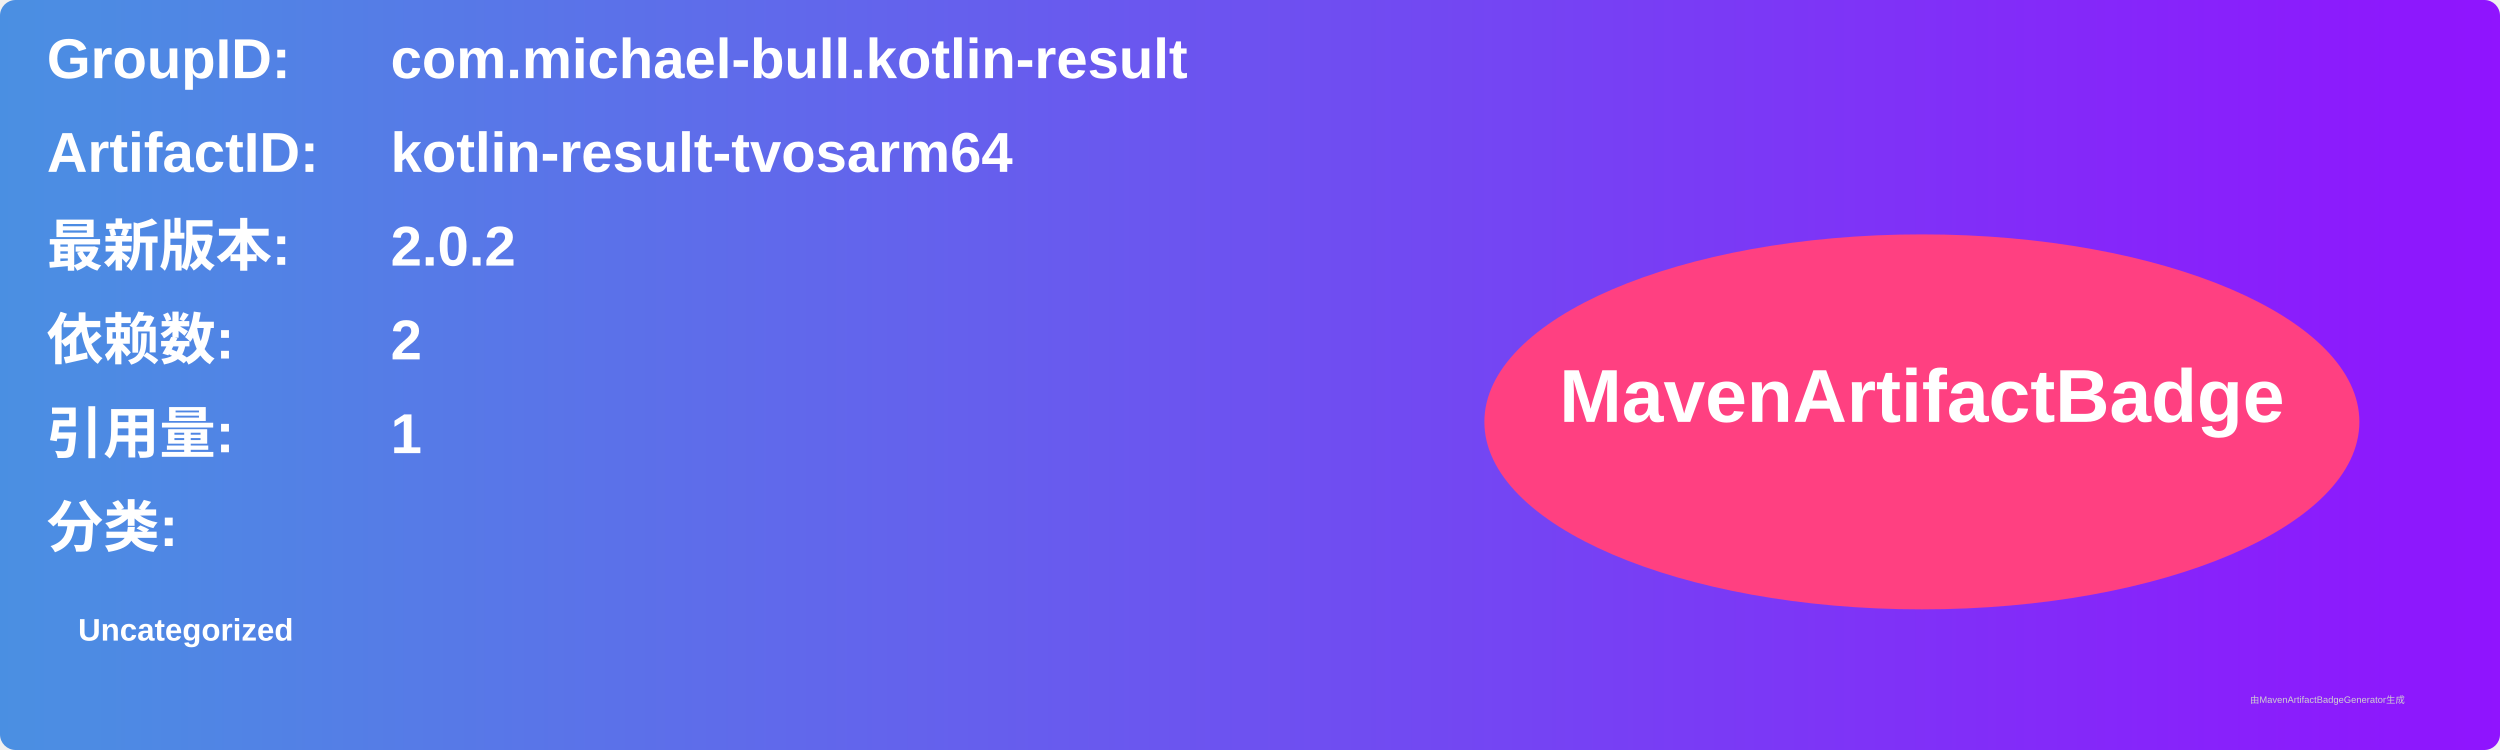
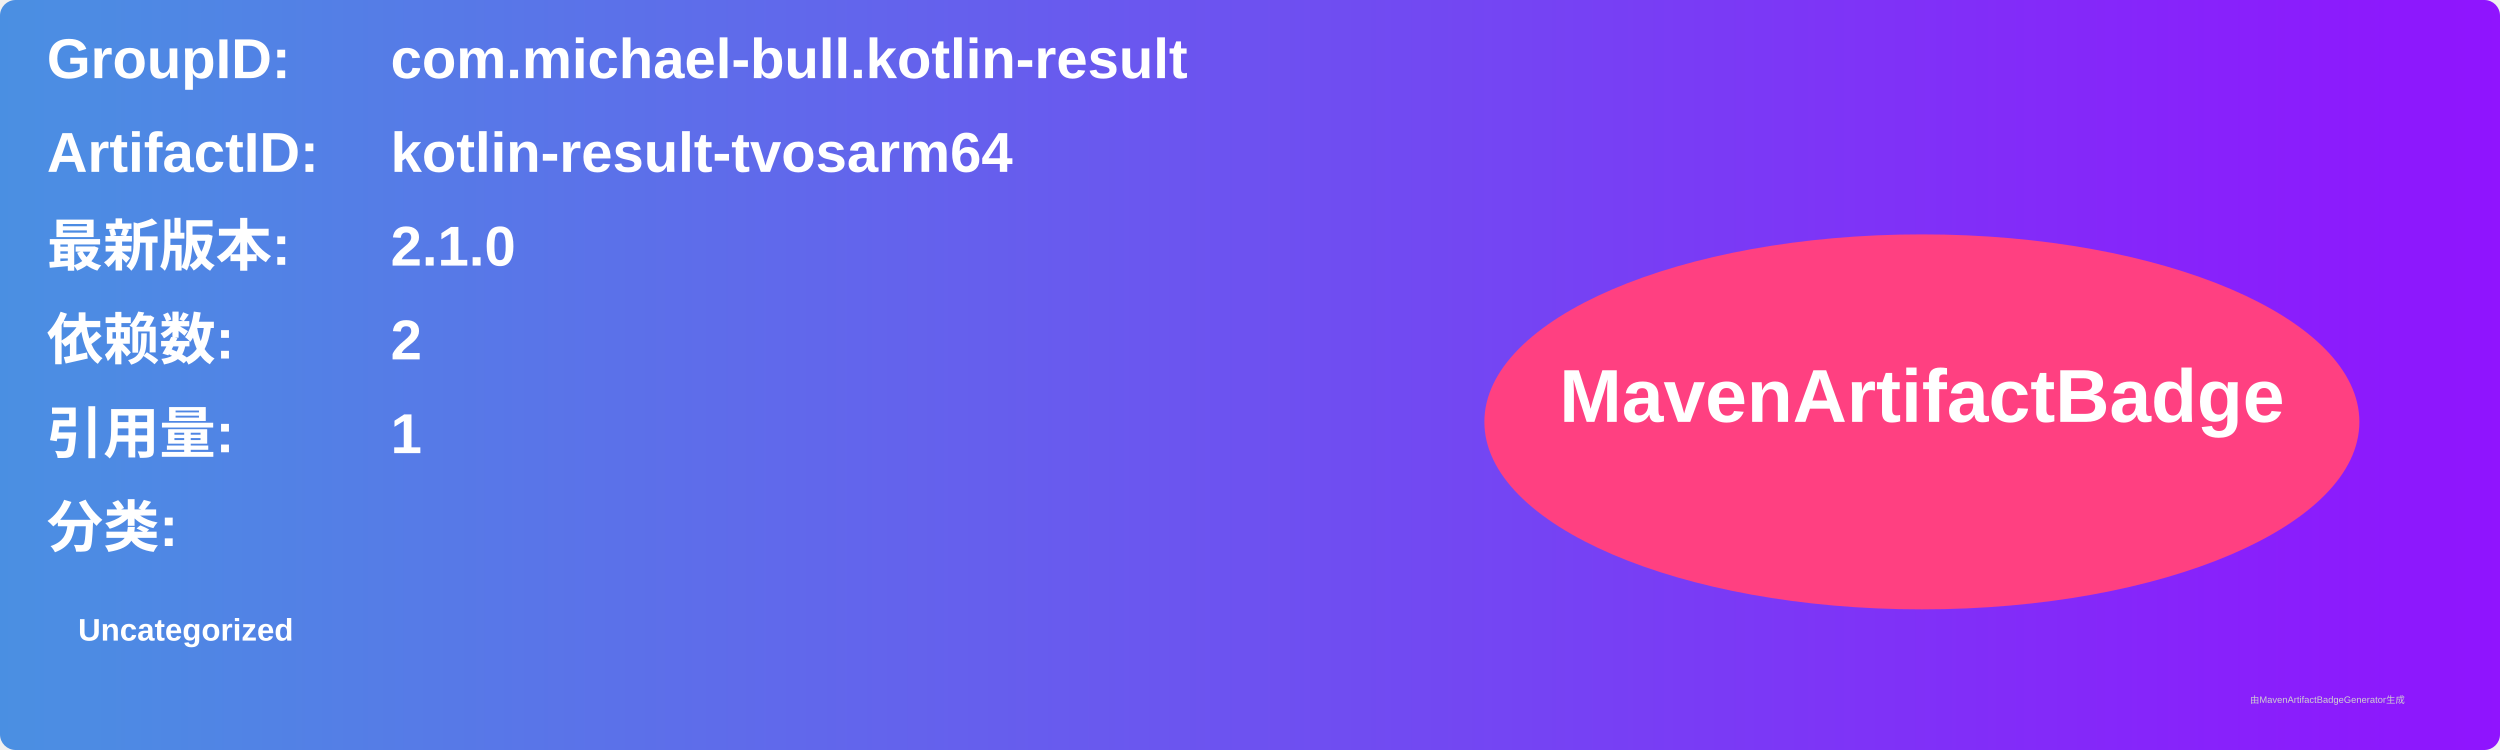
<svg xmlns="http://www.w3.org/2000/svg" width="800" height="240" viewBox="0 0 800 240">
  <linearGradient id="grad" x1="0%" y1="0%" x2="100%" y2="0%">
    <stop offset="0%" stop-color="#4a90e2" />
    <stop offset="100%" stop-color="#9013fe" />
  </linearGradient>
  <rect width="100%" height="100%" rx="5" ry="5" fill="url(#grad)" />
  <g transform="translate(15, 15)">
    <text x="0" y="10" font-family="Arial" font-size="18" fill="white" font-weight="bold" width="260">GroupID:</text>
    <text x="110" y="10" font-family="Arial" font-size="18" fill="white" font-weight="bold" width="460">com.michael-bull.kotlin-result</text>
    <text x="0" y="40" font-family="Arial" font-size="18" fill="white" font-weight="bold" width="260">ArtifactID:</text>
    <text x="110" y="40" font-family="Arial" font-size="18" fill="white" font-weight="bold" width="460">kotlin-result-tvosarm64</text>
    <text x="0" y="70" font-family="Arial" font-size="18" fill="white" font-weight="bold">最新版本:</text>
    <text x="110" y="70" font-family="Arial" font-size="18" fill="white" font-weight="bold">
-       <tspan font-weight="bold">2.0.2</tspan>
+       <tspan font-weight="bold">2.1.0</tspan>
    </text>
    <text x="0" y="100" font-family="Arial" font-size="18" fill="white" font-weight="bold">依赖数: </text>
    <text x="110" y="100" font-family="Arial" font-size="18" fill="white">
      <tspan font-weight="bold">2</tspan>
    </text>
    <text x="0" y="130" font-family="Arial" font-size="18" fill="white" font-weight="bold">引用量: </text>
    <text x="110" y="130" font-family="Arial" font-size="18" fill="white">
      <tspan font-weight="bold">1</tspan>
    </text>
    <text x="0" y="160" font-family="Arial" font-size="18" fill="white" font-weight="bold">分类:</text>
    <text x="10" y="190" font-family="Arial" font-size="10" fill="white">
      <tspan font-weight="bold">Uncategorized</tspan>
    </text>
    <ellipse cx="600" cy="120" rx="140" ry="60" fill="#ff4081" />
    <text x="600" y="120" text-anchor="middle" font-family="Arial" font-size="24" fill="white" font-weight="bold">MavenArtifactBadge</text>
  </g>
  <text x="720" y="225" font-family="Arial" font-size="3" fill="#d0d0d0">由MavenArtifactBadgeGenerator生成</text>
</svg>
